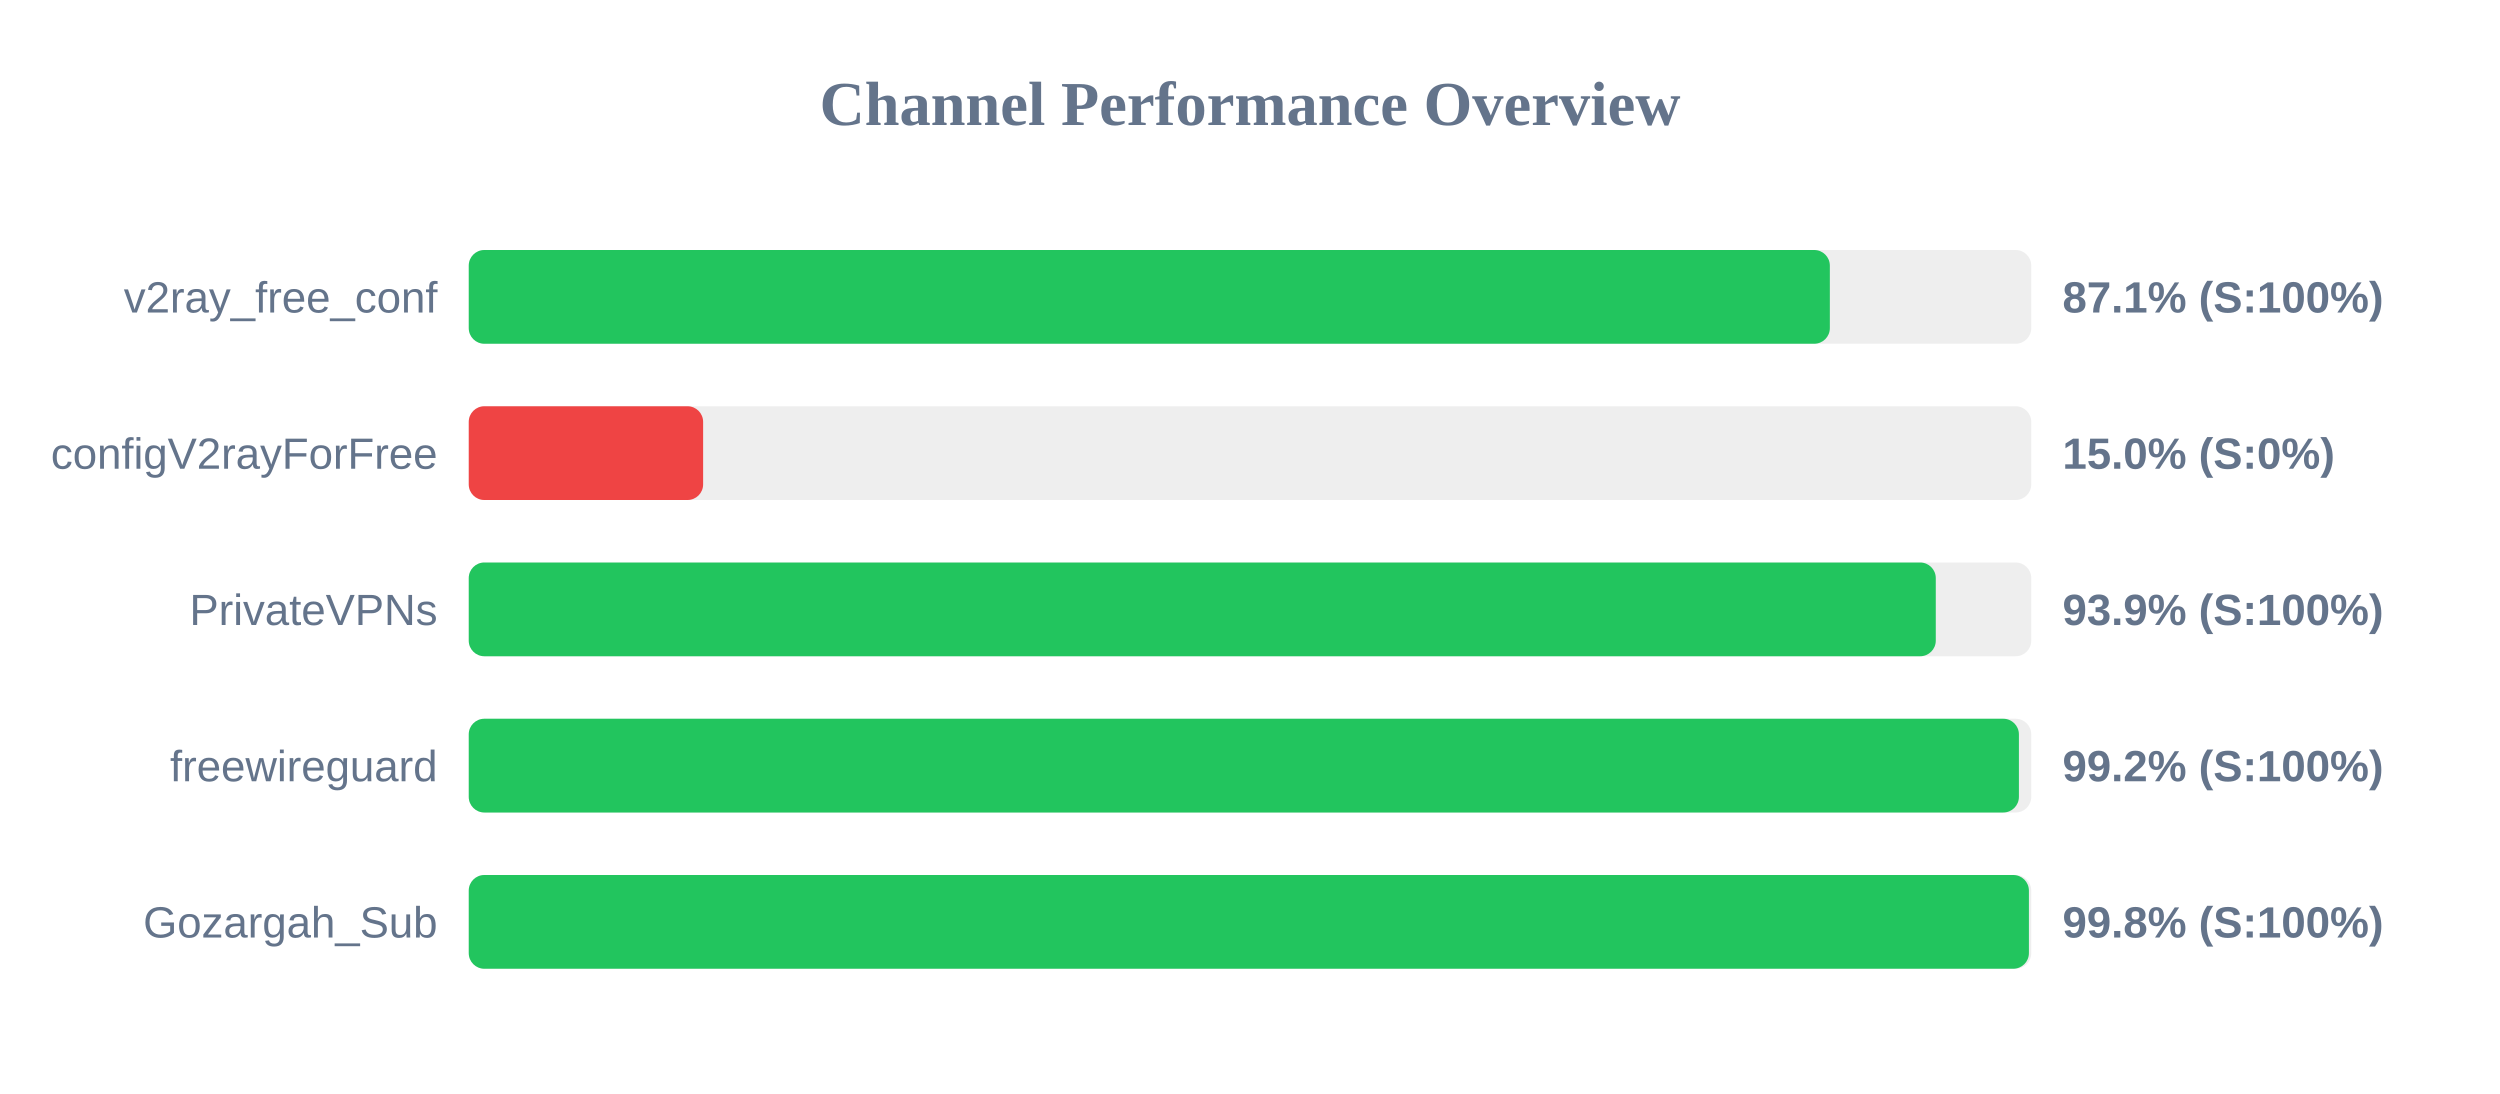
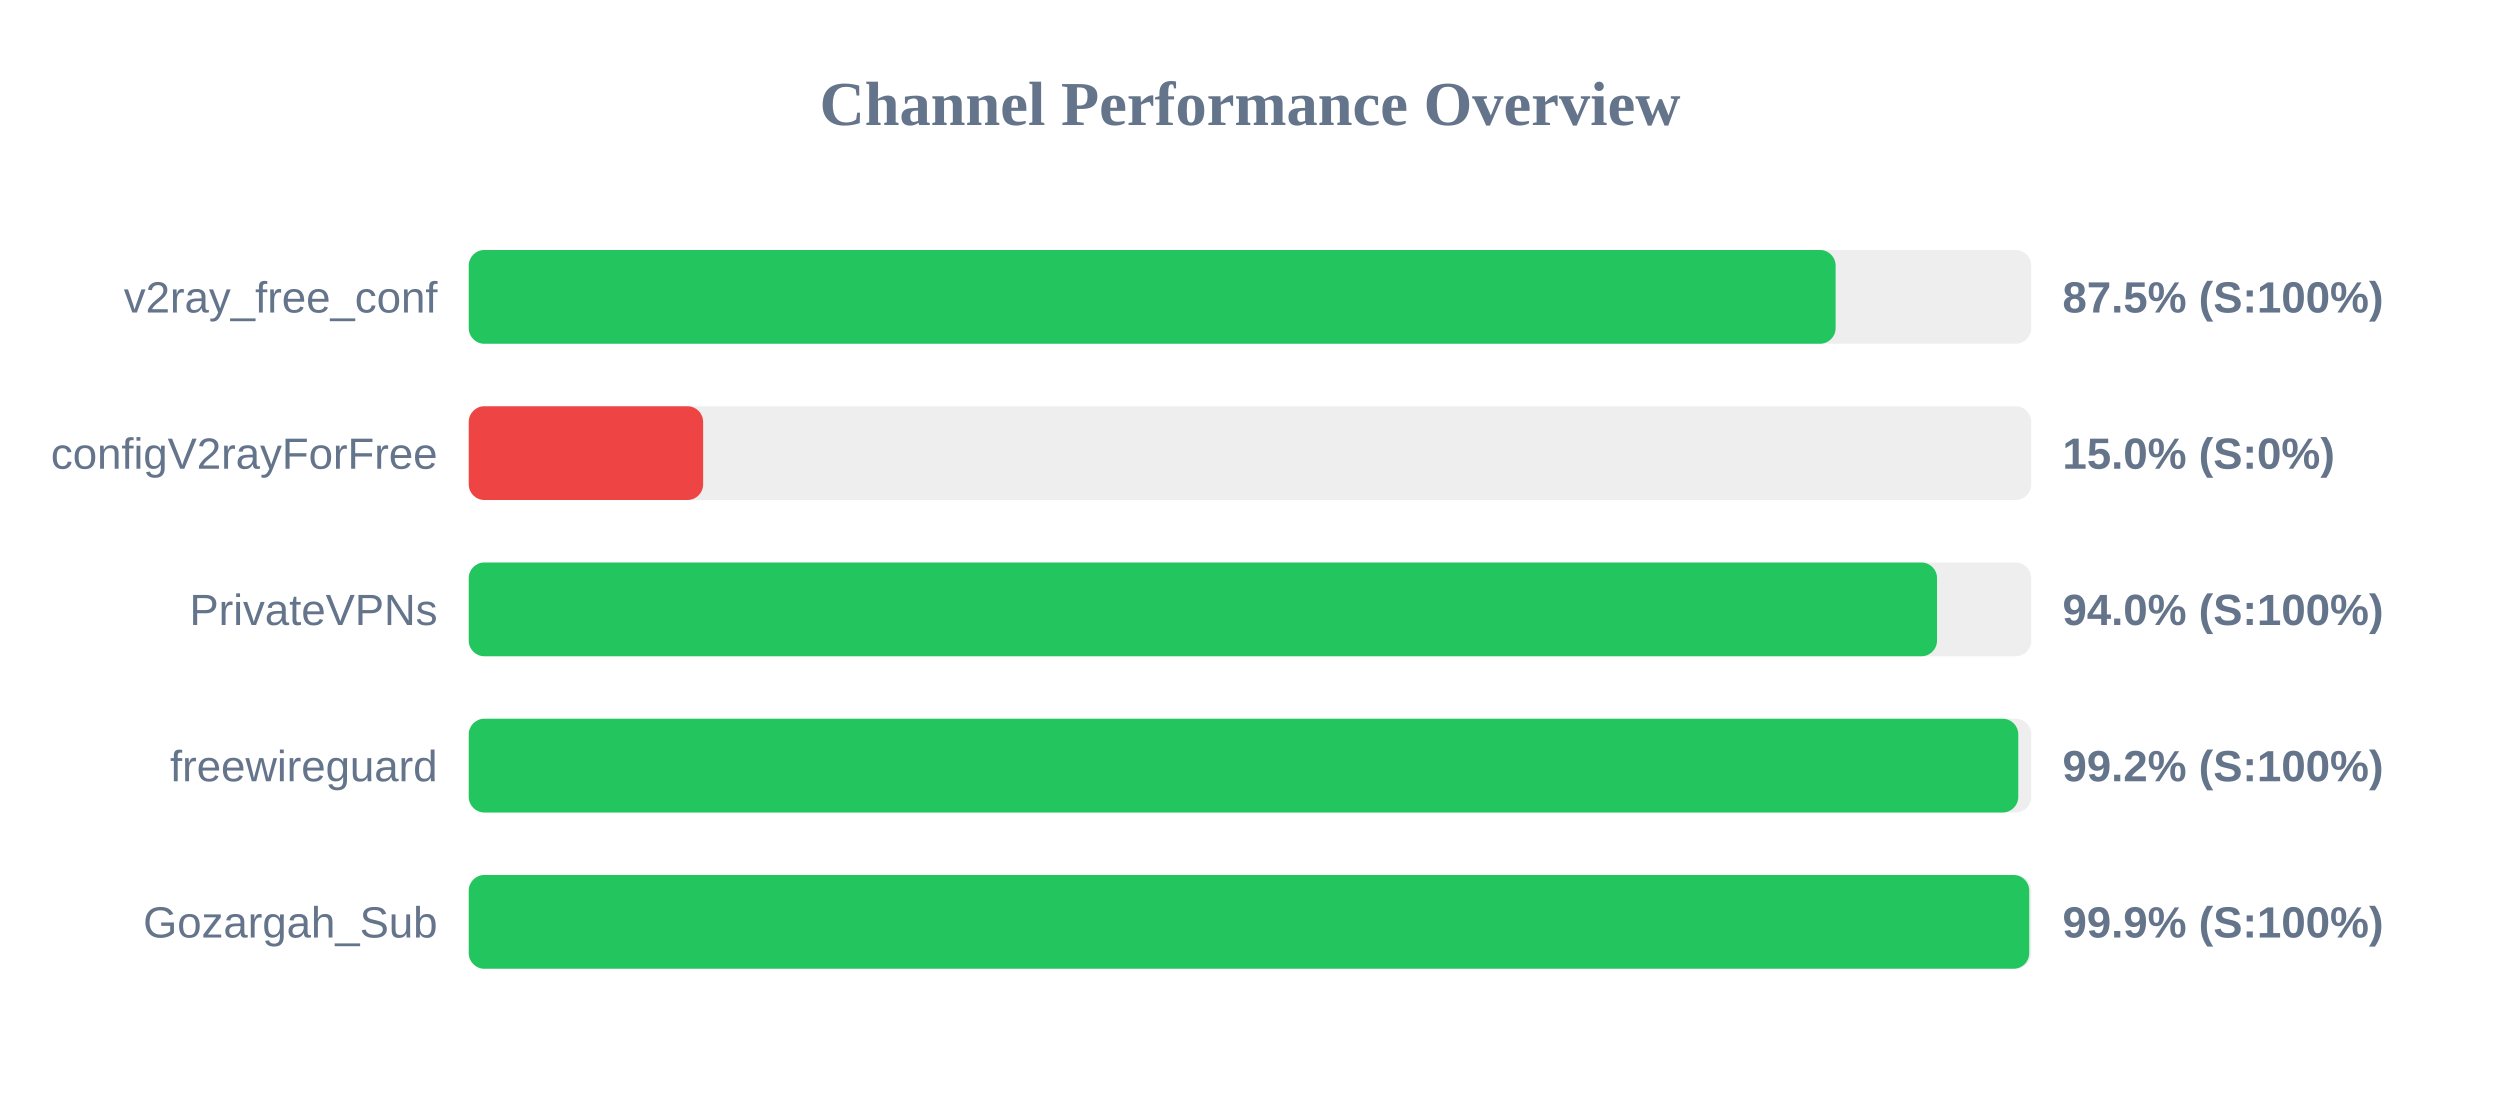
<svg xmlns="http://www.w3.org/2000/svg" width="800" height="350" version="1.1">
  <style>
        .row { font: 14px Arial; fill: #64748b; }
        .score { font: bold 14px Arial; fill: #64748b; }
    </style>
  <text x="400" y="40" text-anchor="middle" font-size="20px" font-weight="bold" fill="#64748b">Channel Performance Overview</text>
  <rect x="150" y="80" width="500" height="30" fill="#eee" rx="5" />
-   <rect x="150" y="80" width="435.55" height="30" fill="#22c55e" rx="5" />
+   <rect x="150" y="80" width="437.4" height="30" fill="#22c55e" rx="5" />
  <text x="140" y="100" text-anchor="end" class="row">v2ray_free_conf</text>
-   <text x="660" y="100" text-anchor="start" class="score">87.1% (S:100%)</text>
+   <text x="660" y="100" text-anchor="start" class="score">87.5% (S:100%)</text>
  <rect x="150" y="130" width="500" height="30" fill="#eee" rx="5" />
  <rect x="150" y="130" width="75.0" height="30" fill="#ef4444" rx="5" />
  <text x="140" y="150" text-anchor="end" class="row">configV2rayForFree</text>
  <text x="660" y="150" text-anchor="start" class="score">15.0% (S:0%)</text>
  <rect x="150" y="180" width="500" height="30" fill="#eee" rx="5" />
-   <rect x="150" y="180" width="469.45" height="30" fill="#22c55e" rx="5" />
+   <rect x="150" y="180" width="469.85" height="30" fill="#22c55e" rx="5" />
  <text x="140" y="200" text-anchor="end" class="row">PrivateVPNs</text>
-   <text x="660" y="200" text-anchor="start" class="score">93.9% (S:100%)</text>
+   <text x="660" y="200" text-anchor="start" class="score">94.0% (S:100%)</text>
  <rect x="150" y="230" width="500" height="30" fill="#eee" rx="5" />
-   <rect x="150" y="230" width="496.05" height="30" fill="#22c55e" rx="5" />
+   <rect x="150" y="230" width="495.85" height="30" fill="#22c55e" rx="5" />
  <text x="140" y="250" text-anchor="end" class="row">freewireguard</text>
  <text x="660" y="250" text-anchor="start" class="score">99.2% (S:100%)</text>
  <rect x="150" y="280" width="500" height="30" fill="#eee" rx="5" />
-   <rect x="150" y="280" width="499.25" height="30" fill="#22c55e" rx="5" />
+   <rect x="150" y="280" width="499.35" height="30" fill="#22c55e" rx="5" />
  <text x="140" y="300" text-anchor="end" class="row">Gozargah_Sub</text>
-   <text x="660" y="300" text-anchor="start" class="score">99.8% (S:100%)</text>
+   <text x="660" y="300" text-anchor="start" class="score">99.9% (S:100%)</text>
</svg>
